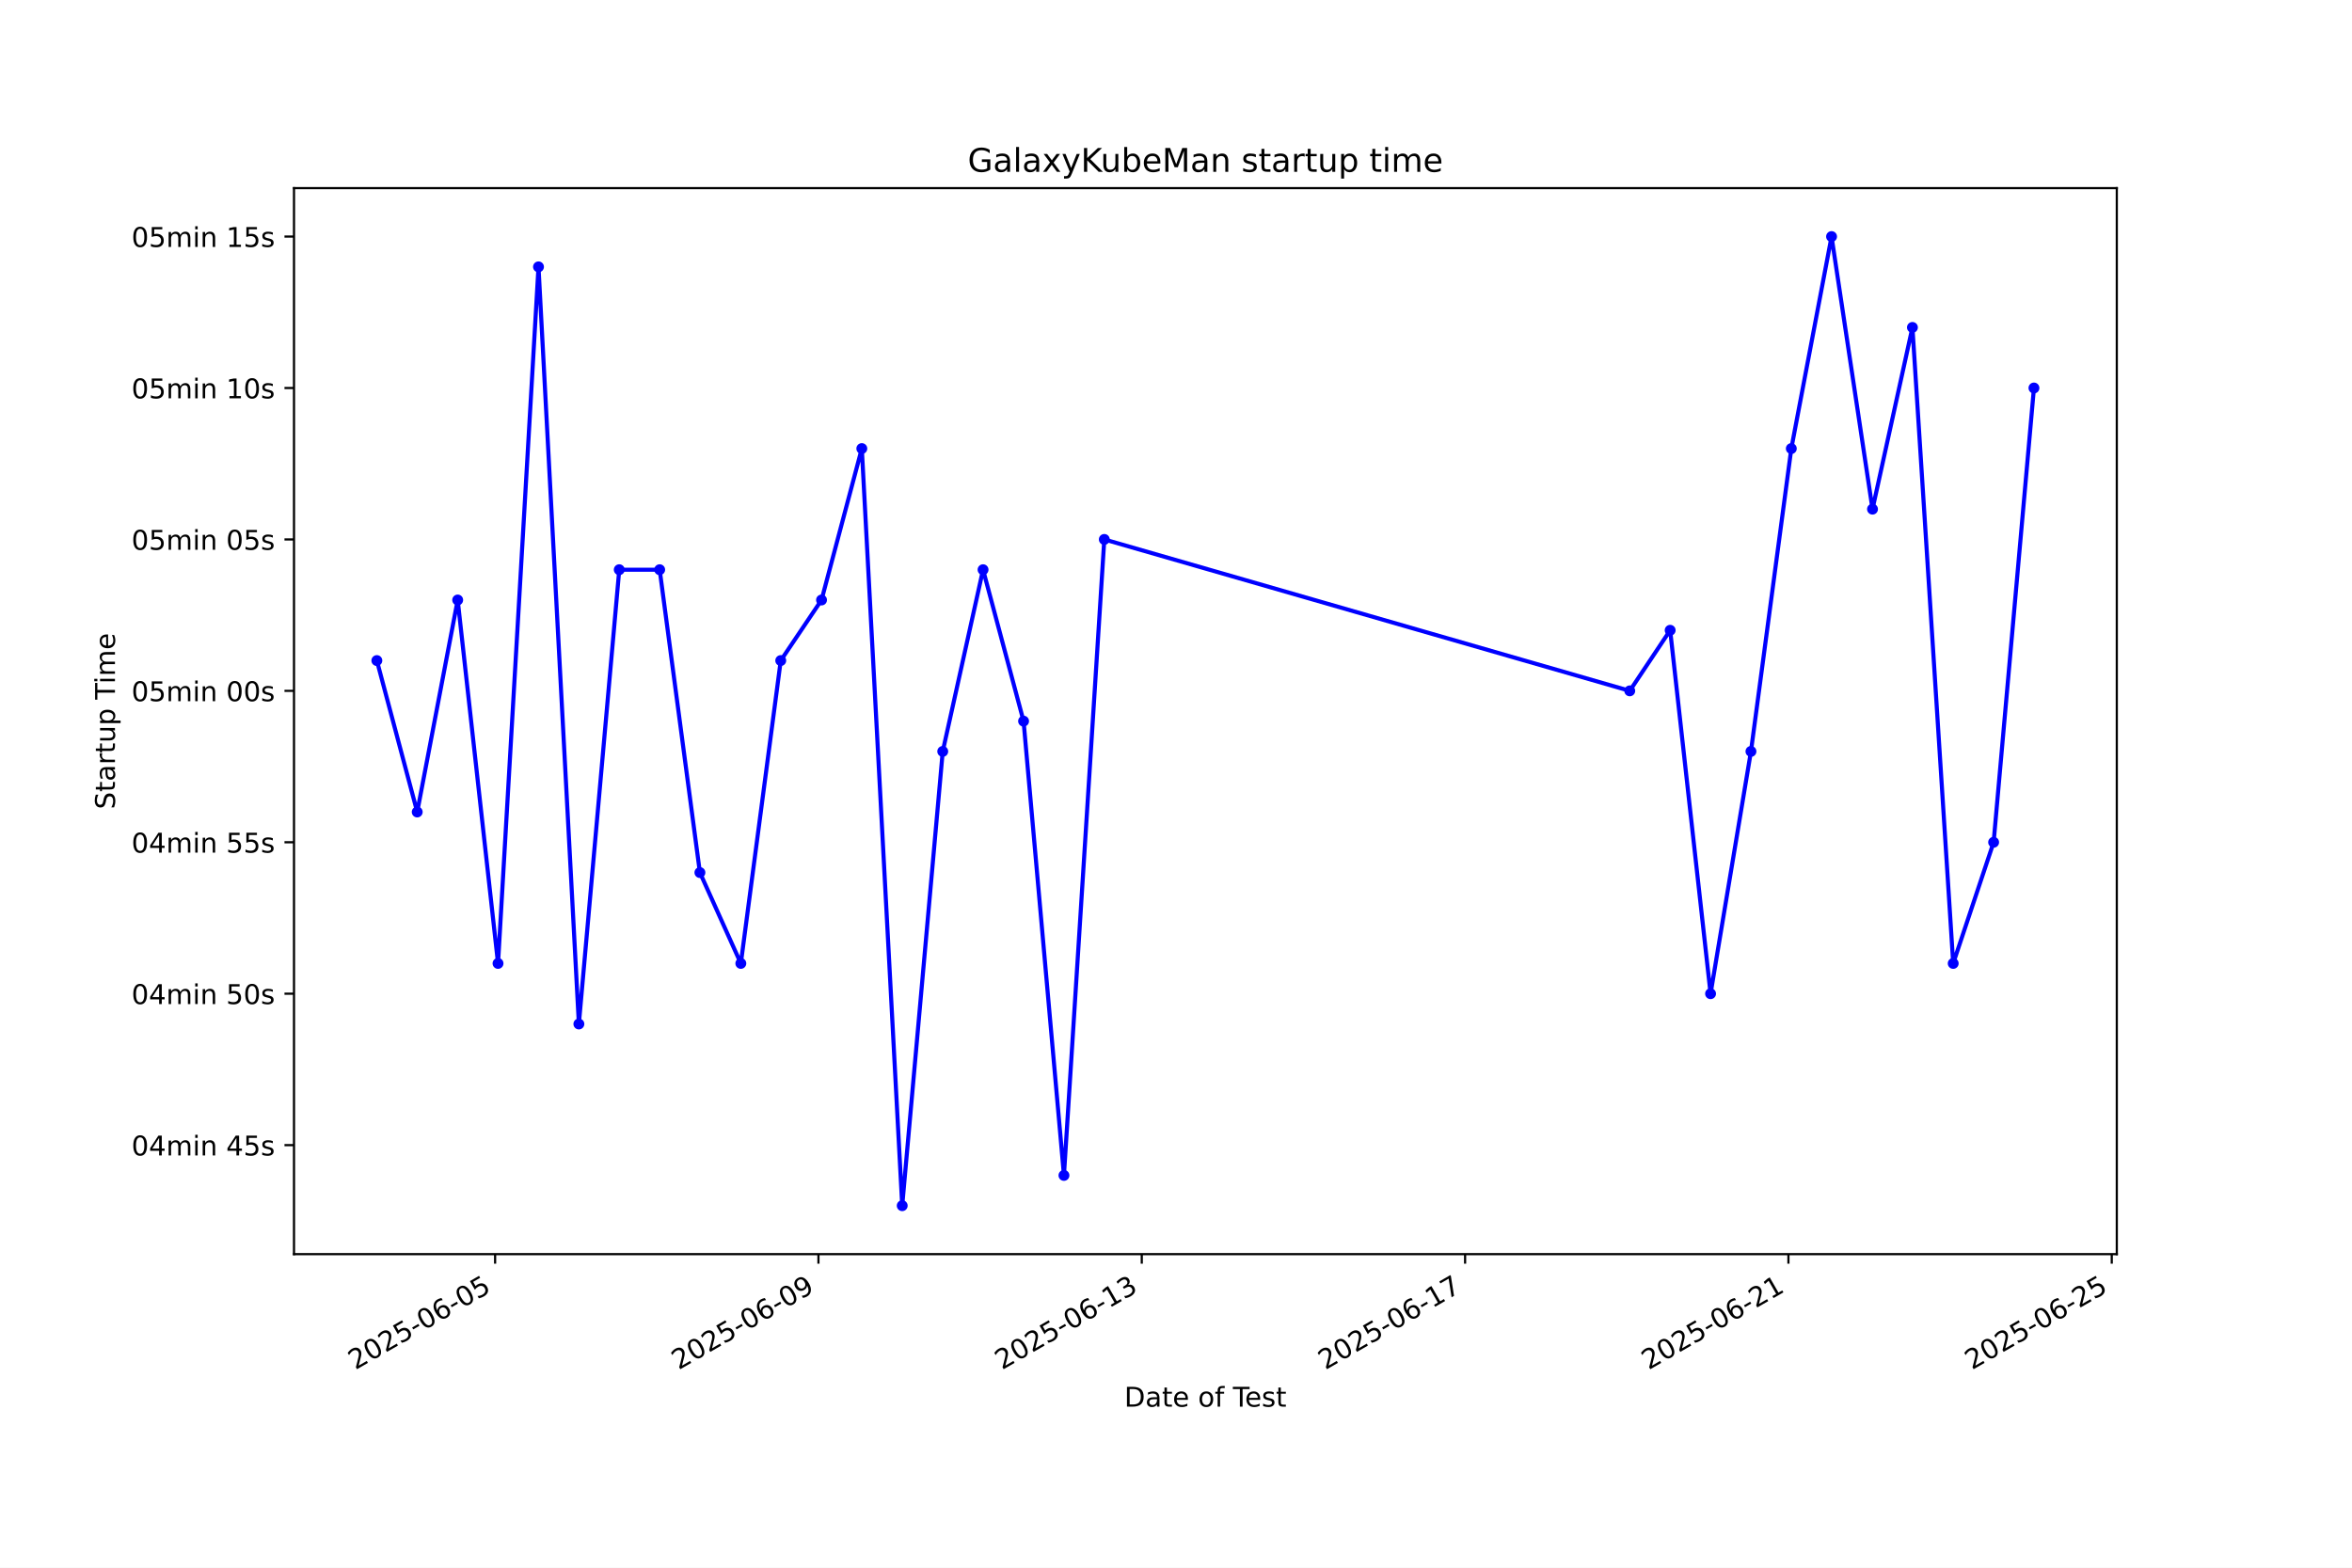
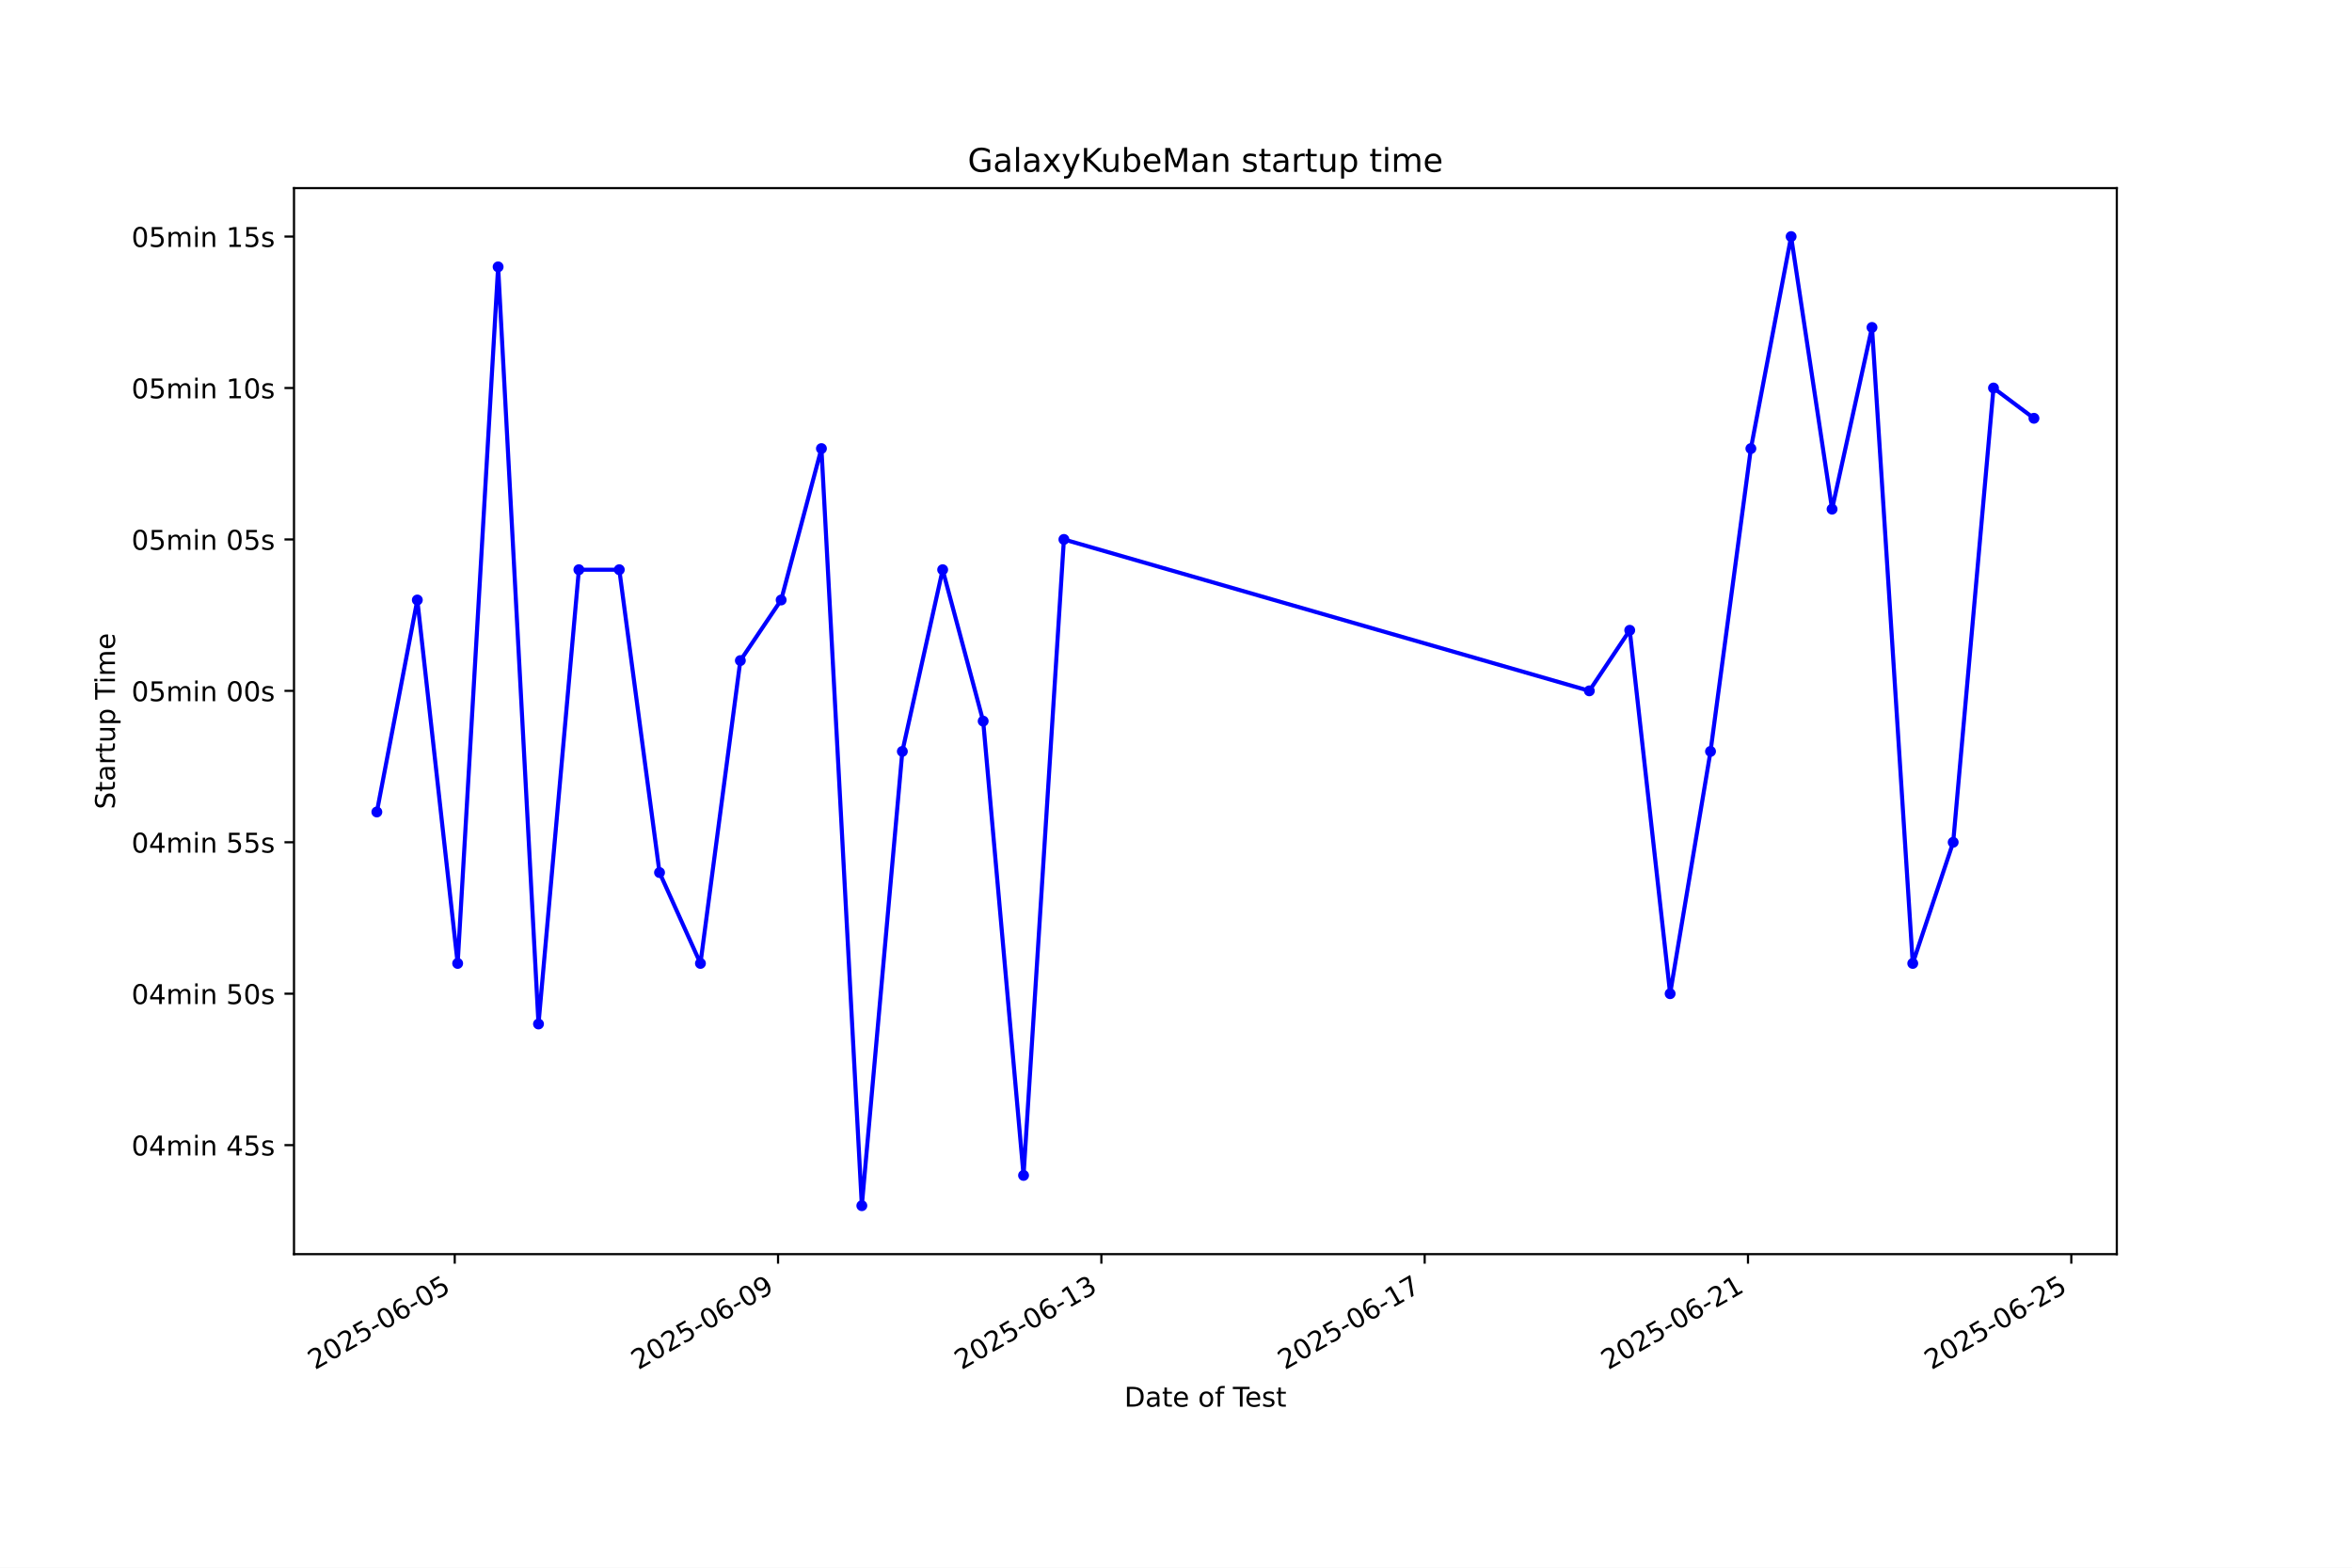
<svg xmlns="http://www.w3.org/2000/svg" xmlns:xlink="http://www.w3.org/1999/xlink" width="864pt" height="576pt" viewBox="0 0 864 576" version="1.1">
  <defs>
    <style type="text/css">*{stroke-linejoin: round; stroke-linecap: butt}</style>
  </defs>
  <g id="figure_1">
    <g id="patch_1">
      <path d="M 0 576  L 864 576  L 864 0  L 0 0  z " style="fill: #ffffff" />
    </g>
    <g id="axes_1">
      <g id="patch_2">
        <path d="M 108 460.8  L 777.6 460.8  L 777.6 69.12  L 108 69.12  z " style="fill: #ffffff" />
      </g>
      <g id="matplotlib.axis_1">
        <g id="xtick_1">
          <g id="line2d_1">
            <defs>
-               <path id="m6f10de9d35" d="M 0 0  L 0 3.5  " style="stroke: #000000; stroke-width: 0.8" />
+               <path id="meb792d9b27" d="M 0 0  L 0 3.5  " style="stroke: #000000; stroke-width: 0.8" />
            </defs>
            <g>
-               <use xlink:href="#m6f10de9d35" x="181.878" y="460.8" style="stroke: #000000; stroke-width: 0.8" />
+               <use xlink:href="#meb792d9b27" x="167.048" y="460.8" style="stroke: #000000; stroke-width: 0.8" />
            </g>
          </g>
          <g id="text_1">
-             <g transform="translate(130.5086 503.4383) rotate(-30) scale(0.1 -0.1)">
+             <g transform="translate(115.679 503.4383) rotate(-30) scale(0.1 -0.1)">
              <defs>
                <path id="DejaVuSans-32" d="M 1228 531  L 3431 531  L 3431 0  L 469 0  L 469 531  Q 828 903 1448 1529  Q 2069 2156 2228 2338  Q 2531 2678 2651 2914  Q 2772 3150 2772 3378  Q 2772 3750 2511 3984  Q 2250 4219 1831 4219  Q 1534 4219 1204 4116  Q 875 4013 500 3803  L 500 4441  Q 881 4594 1212 4672  Q 1544 4750 1819 4750  Q 2544 4750 2975 4387  Q 3406 4025 3406 3419  Q 3406 3131 3298 2873  Q 3191 2616 2906 2266  Q 2828 2175 2409 1742  Q 1991 1309 1228 531  z " transform="scale(0.015625)" />
                <path id="DejaVuSans-30" d="M 2034 4250  Q 1547 4250 1301 3770  Q 1056 3291 1056 2328  Q 1056 1369 1301 889  Q 1547 409 2034 409  Q 2525 409 2770 889  Q 3016 1369 3016 2328  Q 3016 3291 2770 3770  Q 2525 4250 2034 4250  z M 2034 4750  Q 2819 4750 3233 4129  Q 3647 3509 3647 2328  Q 3647 1150 3233 529  Q 2819 -91 2034 -91  Q 1250 -91 836 529  Q 422 1150 422 2328  Q 422 3509 836 4129  Q 1250 4750 2034 4750  z " transform="scale(0.015625)" />
                <path id="DejaVuSans-35" d="M 691 4666  L 3169 4666  L 3169 4134  L 1269 4134  L 1269 2991  Q 1406 3038 1543 3061  Q 1681 3084 1819 3084  Q 2600 3084 3056 2656  Q 3513 2228 3513 1497  Q 3513 744 3044 326  Q 2575 -91 1722 -91  Q 1428 -91 1123 -41  Q 819 9 494 109  L 494 744  Q 775 591 1075 516  Q 1375 441 1709 441  Q 2250 441 2565 725  Q 2881 1009 2881 1497  Q 2881 1984 2565 2268  Q 2250 2553 1709 2553  Q 1456 2553 1204 2497  Q 953 2441 691 2322  L 691 4666  z " transform="scale(0.015625)" />
                <path id="DejaVuSans-2d" d="M 313 2009  L 1997 2009  L 1997 1497  L 313 1497  L 313 2009  z " transform="scale(0.015625)" />
                <path id="DejaVuSans-36" d="M 2113 2584  Q 1688 2584 1439 2293  Q 1191 2003 1191 1497  Q 1191 994 1439 701  Q 1688 409 2113 409  Q 2538 409 2786 701  Q 3034 994 3034 1497  Q 3034 2003 2786 2293  Q 2538 2584 2113 2584  z M 3366 4563  L 3366 3988  Q 3128 4100 2886 4159  Q 2644 4219 2406 4219  Q 1781 4219 1451 3797  Q 1122 3375 1075 2522  Q 1259 2794 1537 2939  Q 1816 3084 2150 3084  Q 2853 3084 3261 2657  Q 3669 2231 3669 1497  Q 3669 778 3244 343  Q 2819 -91 2113 -91  Q 1303 -91 875 529  Q 447 1150 447 2328  Q 447 3434 972 4092  Q 1497 4750 2381 4750  Q 2619 4750 2861 4703  Q 3103 4656 3366 4563  z " transform="scale(0.015625)" />
              </defs>
              <use xlink:href="#DejaVuSans-32" />
              <use xlink:href="#DejaVuSans-30" transform="translate(63.62305 0)" />
              <use xlink:href="#DejaVuSans-32" transform="translate(127.2461 0)" />
              <use xlink:href="#DejaVuSans-35" transform="translate(190.8691 0)" />
              <use xlink:href="#DejaVuSans-2d" transform="translate(254.4922 0)" />
              <use xlink:href="#DejaVuSans-30" transform="translate(290.5762 0)" />
              <use xlink:href="#DejaVuSans-36" transform="translate(354.1992 0)" />
              <use xlink:href="#DejaVuSans-2d" transform="translate(417.8223 0)" />
              <use xlink:href="#DejaVuSans-30" transform="translate(453.9062 0)" />
              <use xlink:href="#DejaVuSans-35" transform="translate(517.5293 0)" />
            </g>
          </g>
        </g>
        <g id="xtick_2">
          <g id="line2d_2">
            <g>
-               <use xlink:href="#m6f10de9d35" x="300.652" y="460.8" style="stroke: #000000; stroke-width: 0.8" />
+               <use xlink:href="#meb792d9b27" x="285.816" y="460.8" style="stroke: #000000; stroke-width: 0.8" />
            </g>
          </g>
          <g id="text_2">
-             <g transform="translate(249.2821 503.4383) rotate(-30) scale(0.1 -0.1)">
+             <g transform="translate(234.4466 503.4383) rotate(-30) scale(0.1 -0.1)">
              <defs>
                <path id="DejaVuSans-39" d="M 703 97  L 703 672  Q 941 559 1184 500  Q 1428 441 1663 441  Q 2288 441 2617 861  Q 2947 1281 2994 2138  Q 2813 1869 2534 1725  Q 2256 1581 1919 1581  Q 1219 1581 811 2004  Q 403 2428 403 3163  Q 403 3881 828 4315  Q 1253 4750 1959 4750  Q 2769 4750 3195 4129  Q 3622 3509 3622 2328  Q 3622 1225 3098 567  Q 2575 -91 1691 -91  Q 1453 -91 1209 -44  Q 966 3 703 97  z M 1959 2075  Q 2384 2075 2632 2365  Q 2881 2656 2881 3163  Q 2881 3666 2632 3958  Q 2384 4250 1959 4250  Q 1534 4250 1286 3958  Q 1038 3666 1038 3163  Q 1038 2656 1286 2365  Q 1534 2075 1959 2075  z " transform="scale(0.015625)" />
              </defs>
              <use xlink:href="#DejaVuSans-32" />
              <use xlink:href="#DejaVuSans-30" transform="translate(63.62305 0)" />
              <use xlink:href="#DejaVuSans-32" transform="translate(127.2461 0)" />
              <use xlink:href="#DejaVuSans-35" transform="translate(190.8691 0)" />
              <use xlink:href="#DejaVuSans-2d" transform="translate(254.4922 0)" />
              <use xlink:href="#DejaVuSans-30" transform="translate(290.5762 0)" />
              <use xlink:href="#DejaVuSans-36" transform="translate(354.1992 0)" />
              <use xlink:href="#DejaVuSans-2d" transform="translate(417.8223 0)" />
              <use xlink:href="#DejaVuSans-30" transform="translate(453.9062 0)" />
              <use xlink:href="#DejaVuSans-39" transform="translate(517.5293 0)" />
            </g>
          </g>
        </g>
        <g id="xtick_3">
          <g id="line2d_3">
            <g>
-               <use xlink:href="#m6f10de9d35" x="419.425" y="460.8" style="stroke: #000000; stroke-width: 0.8" />
+               <use xlink:href="#meb792d9b27" x="404.584" y="460.8" style="stroke: #000000; stroke-width: 0.8" />
            </g>
          </g>
          <g id="text_3">
-             <g transform="translate(368.0556 503.4383) rotate(-30) scale(0.1 -0.1)">
+             <g transform="translate(353.2141 503.4383) rotate(-30) scale(0.1 -0.1)">
              <defs>
                <path id="DejaVuSans-31" d="M 794 531  L 1825 531  L 1825 4091  L 703 3866  L 703 4441  L 1819 4666  L 2450 4666  L 2450 531  L 3481 531  L 3481 0  L 794 0  L 794 531  z " transform="scale(0.015625)" />
                <path id="DejaVuSans-33" d="M 2597 2516  Q 3050 2419 3304 2112  Q 3559 1806 3559 1356  Q 3559 666 3084 287  Q 2609 -91 1734 -91  Q 1441 -91 1130 -33  Q 819 25 488 141  L 488 750  Q 750 597 1062 519  Q 1375 441 1716 441  Q 2309 441 2620 675  Q 2931 909 2931 1356  Q 2931 1769 2642 2001  Q 2353 2234 1838 2234  L 1294 2234  L 1294 2753  L 1863 2753  Q 2328 2753 2575 2939  Q 2822 3125 2822 3475  Q 2822 3834 2567 4026  Q 2313 4219 1838 4219  Q 1578 4219 1281 4162  Q 984 4106 628 3988  L 628 4550  Q 988 4650 1302 4700  Q 1616 4750 1894 4750  Q 2613 4750 3031 4423  Q 3450 4097 3450 3541  Q 3450 3153 3228 2886  Q 3006 2619 2597 2516  z " transform="scale(0.015625)" />
              </defs>
              <use xlink:href="#DejaVuSans-32" />
              <use xlink:href="#DejaVuSans-30" transform="translate(63.62305 0)" />
              <use xlink:href="#DejaVuSans-32" transform="translate(127.2461 0)" />
              <use xlink:href="#DejaVuSans-35" transform="translate(190.8691 0)" />
              <use xlink:href="#DejaVuSans-2d" transform="translate(254.4922 0)" />
              <use xlink:href="#DejaVuSans-30" transform="translate(290.5762 0)" />
              <use xlink:href="#DejaVuSans-36" transform="translate(354.1992 0)" />
              <use xlink:href="#DejaVuSans-2d" transform="translate(417.8223 0)" />
              <use xlink:href="#DejaVuSans-31" transform="translate(453.9062 0)" />
              <use xlink:href="#DejaVuSans-33" transform="translate(517.5293 0)" />
            </g>
          </g>
        </g>
        <g id="xtick_4">
          <g id="line2d_4">
            <g>
-               <use xlink:href="#m6f10de9d35" x="538.199" y="460.8" style="stroke: #000000; stroke-width: 0.8" />
+               <use xlink:href="#meb792d9b27" x="523.351" y="460.8" style="stroke: #000000; stroke-width: 0.8" />
            </g>
          </g>
          <g id="text_4">
-             <g transform="translate(486.8291 503.4383) rotate(-30) scale(0.1 -0.1)">
+             <g transform="translate(471.9816 503.4383) rotate(-30) scale(0.1 -0.1)">
              <defs>
                <path id="DejaVuSans-37" d="M 525 4666  L 3525 4666  L 3525 4397  L 1831 0  L 1172 0  L 2766 4134  L 525 4134  L 525 4666  z " transform="scale(0.015625)" />
              </defs>
              <use xlink:href="#DejaVuSans-32" />
              <use xlink:href="#DejaVuSans-30" transform="translate(63.62305 0)" />
              <use xlink:href="#DejaVuSans-32" transform="translate(127.2461 0)" />
              <use xlink:href="#DejaVuSans-35" transform="translate(190.8691 0)" />
              <use xlink:href="#DejaVuSans-2d" transform="translate(254.4922 0)" />
              <use xlink:href="#DejaVuSans-30" transform="translate(290.5762 0)" />
              <use xlink:href="#DejaVuSans-36" transform="translate(354.1992 0)" />
              <use xlink:href="#DejaVuSans-2d" transform="translate(417.8223 0)" />
              <use xlink:href="#DejaVuSans-31" transform="translate(453.9062 0)" />
              <use xlink:href="#DejaVuSans-37" transform="translate(517.5293 0)" />
            </g>
          </g>
        </g>
        <g id="xtick_5">
          <g id="line2d_5">
            <g>
-               <use xlink:href="#m6f10de9d35" x="656.972" y="460.8" style="stroke: #000000; stroke-width: 0.8" />
+               <use xlink:href="#meb792d9b27" x="642.119" y="460.8" style="stroke: #000000; stroke-width: 0.8" />
            </g>
          </g>
          <g id="text_5">
-             <g transform="translate(605.6026 503.4383) rotate(-30) scale(0.1 -0.1)">
+             <g transform="translate(590.7492 503.4383) rotate(-30) scale(0.1 -0.1)">
              <use xlink:href="#DejaVuSans-32" />
              <use xlink:href="#DejaVuSans-30" transform="translate(63.62305 0)" />
              <use xlink:href="#DejaVuSans-32" transform="translate(127.2461 0)" />
              <use xlink:href="#DejaVuSans-35" transform="translate(190.8691 0)" />
              <use xlink:href="#DejaVuSans-2d" transform="translate(254.4922 0)" />
              <use xlink:href="#DejaVuSans-30" transform="translate(290.5762 0)" />
              <use xlink:href="#DejaVuSans-36" transform="translate(354.1992 0)" />
              <use xlink:href="#DejaVuSans-2d" transform="translate(417.8223 0)" />
              <use xlink:href="#DejaVuSans-32" transform="translate(453.9062 0)" />
              <use xlink:href="#DejaVuSans-31" transform="translate(517.5293 0)" />
            </g>
          </g>
        </g>
        <g id="xtick_6">
          <g id="line2d_6">
            <g>
-               <use xlink:href="#m6f10de9d35" x="775.746" y="460.8" style="stroke: #000000; stroke-width: 0.8" />
+               <use xlink:href="#meb792d9b27" x="760.886" y="460.8" style="stroke: #000000; stroke-width: 0.8" />
            </g>
          </g>
          <g id="text_6">
-             <g transform="translate(724.3761 503.4383) rotate(-30) scale(0.1 -0.1)">
+             <g transform="translate(709.5167 503.4383) rotate(-30) scale(0.1 -0.1)">
              <use xlink:href="#DejaVuSans-32" />
              <use xlink:href="#DejaVuSans-30" transform="translate(63.62305 0)" />
              <use xlink:href="#DejaVuSans-32" transform="translate(127.2461 0)" />
              <use xlink:href="#DejaVuSans-35" transform="translate(190.8691 0)" />
              <use xlink:href="#DejaVuSans-2d" transform="translate(254.4922 0)" />
              <use xlink:href="#DejaVuSans-30" transform="translate(290.5762 0)" />
              <use xlink:href="#DejaVuSans-36" transform="translate(354.1992 0)" />
              <use xlink:href="#DejaVuSans-2d" transform="translate(417.8223 0)" />
              <use xlink:href="#DejaVuSans-32" transform="translate(453.9062 0)" />
              <use xlink:href="#DejaVuSans-35" transform="translate(517.5293 0)" />
            </g>
          </g>
        </g>
        <g id="text_7">
          <g transform="translate(413.0063 516.8378) scale(0.1 -0.1)">
            <defs>
              <path id="DejaVuSans-44" d="M 1259 4147  L 1259 519  L 2022 519  Q 2988 519 3436 956  Q 3884 1394 3884 2338  Q 3884 3275 3436 3711  Q 2988 4147 2022 4147  L 1259 4147  z M 628 4666  L 1925 4666  Q 3281 4666 3915 4102  Q 4550 3538 4550 2338  Q 4550 1131 3912 565  Q 3275 0 1925 0  L 628 0  L 628 4666  z " transform="scale(0.015625)" />
              <path id="DejaVuSans-61" d="M 2194 1759  Q 1497 1759 1228 1600  Q 959 1441 959 1056  Q 959 750 1161 570  Q 1363 391 1709 391  Q 2188 391 2477 730  Q 2766 1069 2766 1631  L 2766 1759  L 2194 1759  z M 3341 1997  L 3341 0  L 2766 0  L 2766 531  Q 2569 213 2275 61  Q 1981 -91 1556 -91  Q 1019 -91 701 211  Q 384 513 384 1019  Q 384 1609 779 1909  Q 1175 2209 1959 2209  L 2766 2209  L 2766 2266  Q 2766 2663 2505 2880  Q 2244 3097 1772 3097  Q 1472 3097 1187 3025  Q 903 2953 641 2809  L 641 3341  Q 956 3463 1253 3523  Q 1550 3584 1831 3584  Q 2591 3584 2966 3190  Q 3341 2797 3341 1997  z " transform="scale(0.015625)" />
              <path id="DejaVuSans-74" d="M 1172 4494  L 1172 3500  L 2356 3500  L 2356 3053  L 1172 3053  L 1172 1153  Q 1172 725 1289 603  Q 1406 481 1766 481  L 2356 481  L 2356 0  L 1766 0  Q 1100 0 847 248  Q 594 497 594 1153  L 594 3053  L 172 3053  L 172 3500  L 594 3500  L 594 4494  L 1172 4494  z " transform="scale(0.015625)" />
              <path id="DejaVuSans-65" d="M 3597 1894  L 3597 1613  L 953 1613  Q 991 1019 1311 708  Q 1631 397 2203 397  Q 2534 397 2845 478  Q 3156 559 3463 722  L 3463 178  Q 3153 47 2828 -22  Q 2503 -91 2169 -91  Q 1331 -91 842 396  Q 353 884 353 1716  Q 353 2575 817 3079  Q 1281 3584 2069 3584  Q 2775 3584 3186 3129  Q 3597 2675 3597 1894  z M 3022 2063  Q 3016 2534 2758 2815  Q 2500 3097 2075 3097  Q 1594 3097 1305 2825  Q 1016 2553 972 2059  L 3022 2063  z " transform="scale(0.015625)" />
              <path id="DejaVuSans-20" transform="scale(0.015625)" />
              <path id="DejaVuSans-6f" d="M 1959 3097  Q 1497 3097 1228 2736  Q 959 2375 959 1747  Q 959 1119 1226 758  Q 1494 397 1959 397  Q 2419 397 2687 759  Q 2956 1122 2956 1747  Q 2956 2369 2687 2733  Q 2419 3097 1959 3097  z M 1959 3584  Q 2709 3584 3137 3096  Q 3566 2609 3566 1747  Q 3566 888 3137 398  Q 2709 -91 1959 -91  Q 1206 -91 779 398  Q 353 888 353 1747  Q 353 2609 779 3096  Q 1206 3584 1959 3584  z " transform="scale(0.015625)" />
              <path id="DejaVuSans-66" d="M 2375 4863  L 2375 4384  L 1825 4384  Q 1516 4384 1395 4259  Q 1275 4134 1275 3809  L 1275 3500  L 2222 3500  L 2222 3053  L 1275 3053  L 1275 0  L 697 0  L 697 3053  L 147 3053  L 147 3500  L 697 3500  L 697 3744  Q 697 4328 969 4595  Q 1241 4863 1831 4863  L 2375 4863  z " transform="scale(0.015625)" />
              <path id="DejaVuSans-54" d="M -19 4666  L 3928 4666  L 3928 4134  L 2272 4134  L 2272 0  L 1638 0  L 1638 4134  L -19 4134  L -19 4666  z " transform="scale(0.015625)" />
              <path id="DejaVuSans-73" d="M 2834 3397  L 2834 2853  Q 2591 2978 2328 3040  Q 2066 3103 1784 3103  Q 1356 3103 1142 2972  Q 928 2841 928 2578  Q 928 2378 1081 2264  Q 1234 2150 1697 2047  L 1894 2003  Q 2506 1872 2764 1633  Q 3022 1394 3022 966  Q 3022 478 2636 193  Q 2250 -91 1575 -91  Q 1294 -91 989 -36  Q 684 19 347 128  L 347 722  Q 666 556 975 473  Q 1284 391 1588 391  Q 1994 391 2212 530  Q 2431 669 2431 922  Q 2431 1156 2273 1281  Q 2116 1406 1581 1522  L 1381 1569  Q 847 1681 609 1914  Q 372 2147 372 2553  Q 372 3047 722 3315  Q 1072 3584 1716 3584  Q 2034 3584 2315 3537  Q 2597 3491 2834 3397  z " transform="scale(0.015625)" />
            </defs>
            <use xlink:href="#DejaVuSans-44" />
            <use xlink:href="#DejaVuSans-61" transform="translate(77.00195 0)" />
            <use xlink:href="#DejaVuSans-74" transform="translate(138.2812 0)" />
            <use xlink:href="#DejaVuSans-65" transform="translate(177.4902 0)" />
            <use xlink:href="#DejaVuSans-20" transform="translate(239.0137 0)" />
            <use xlink:href="#DejaVuSans-6f" transform="translate(270.8008 0)" />
            <use xlink:href="#DejaVuSans-66" transform="translate(331.9824 0)" />
            <use xlink:href="#DejaVuSans-20" transform="translate(367.1875 0)" />
            <use xlink:href="#DejaVuSans-54" transform="translate(398.9746 0)" />
            <use xlink:href="#DejaVuSans-65" transform="translate(443.0586 0)" />
            <use xlink:href="#DejaVuSans-73" transform="translate(504.582 0)" />
            <use xlink:href="#DejaVuSans-74" transform="translate(556.6816 0)" />
          </g>
        </g>
      </g>
      <g id="matplotlib.axis_2">
        <g id="ytick_1">
          <g id="line2d_7">
            <defs>
-               <path id="m862086ca79" d="M 0 0  L -3.5 0  " style="stroke: #000000; stroke-width: 0.8" />
+               <path id="mefa4096441" d="M 0 0  L -3.5 0  " style="stroke: #000000; stroke-width: 0.8" />
            </defs>
            <g>
-               <use xlink:href="#m862086ca79" x="108" y="420.742" style="stroke: #000000; stroke-width: 0.8" />
+               <use xlink:href="#mefa4096441" x="108" y="420.742" style="stroke: #000000; stroke-width: 0.8" />
            </g>
          </g>
          <g id="text_8">
            <g transform="translate(48.30625 424.541) scale(0.1 -0.1)">
              <defs>
                <path id="DejaVuSans-34" d="M 2419 4116  L 825 1625  L 2419 1625  L 2419 4116  z M 2253 4666  L 3047 4666  L 3047 1625  L 3713 1625  L 3713 1100  L 3047 1100  L 3047 0  L 2419 0  L 2419 1100  L 313 1100  L 313 1709  L 2253 4666  z " transform="scale(0.015625)" />
                <path id="DejaVuSans-6d" d="M 3328 2828  Q 3544 3216 3844 3400  Q 4144 3584 4550 3584  Q 5097 3584 5394 3201  Q 5691 2819 5691 2113  L 5691 0  L 5113 0  L 5113 2094  Q 5113 2597 4934 2840  Q 4756 3084 4391 3084  Q 3944 3084 3684 2787  Q 3425 2491 3425 1978  L 3425 0  L 2847 0  L 2847 2094  Q 2847 2600 2669 2842  Q 2491 3084 2119 3084  Q 1678 3084 1418 2786  Q 1159 2488 1159 1978  L 1159 0  L 581 0  L 581 3500  L 1159 3500  L 1159 2956  Q 1356 3278 1631 3431  Q 1906 3584 2284 3584  Q 2666 3584 2933 3390  Q 3200 3197 3328 2828  z " transform="scale(0.015625)" />
                <path id="DejaVuSans-69" d="M 603 3500  L 1178 3500  L 1178 0  L 603 0  L 603 3500  z M 603 4863  L 1178 4863  L 1178 4134  L 603 4134  L 603 4863  z " transform="scale(0.015625)" />
                <path id="DejaVuSans-6e" d="M 3513 2113  L 3513 0  L 2938 0  L 2938 2094  Q 2938 2591 2744 2837  Q 2550 3084 2163 3084  Q 1697 3084 1428 2787  Q 1159 2491 1159 1978  L 1159 0  L 581 0  L 581 3500  L 1159 3500  L 1159 2956  Q 1366 3272 1645 3428  Q 1925 3584 2291 3584  Q 2894 3584 3203 3211  Q 3513 2838 3513 2113  z " transform="scale(0.015625)" />
              </defs>
              <use xlink:href="#DejaVuSans-30" />
              <use xlink:href="#DejaVuSans-34" transform="translate(63.62305 0)" />
              <use xlink:href="#DejaVuSans-6d" transform="translate(127.2461 0)" />
              <use xlink:href="#DejaVuSans-69" transform="translate(224.6582 0)" />
              <use xlink:href="#DejaVuSans-6e" transform="translate(252.4414 0)" />
              <use xlink:href="#DejaVuSans-20" transform="translate(315.8203 0)" />
              <use xlink:href="#DejaVuSans-34" transform="translate(347.6074 0)" />
              <use xlink:href="#DejaVuSans-35" transform="translate(411.2305 0)" />
              <use xlink:href="#DejaVuSans-73" transform="translate(474.8535 0)" />
            </g>
          </g>
        </g>
        <g id="ytick_2">
          <g id="line2d_8">
            <g>
-               <use xlink:href="#m862086ca79" x="108" y="365.105" style="stroke: #000000; stroke-width: 0.8" />
+               <use xlink:href="#mefa4096441" x="108" y="365.105" style="stroke: #000000; stroke-width: 0.8" />
            </g>
          </g>
          <g id="text_9">
            <g transform="translate(48.30625 368.9047) scale(0.1 -0.1)">
              <use xlink:href="#DejaVuSans-30" />
              <use xlink:href="#DejaVuSans-34" transform="translate(63.62305 0)" />
              <use xlink:href="#DejaVuSans-6d" transform="translate(127.2461 0)" />
              <use xlink:href="#DejaVuSans-69" transform="translate(224.6582 0)" />
              <use xlink:href="#DejaVuSans-6e" transform="translate(252.4414 0)" />
              <use xlink:href="#DejaVuSans-20" transform="translate(315.8203 0)" />
              <use xlink:href="#DejaVuSans-35" transform="translate(347.6074 0)" />
              <use xlink:href="#DejaVuSans-30" transform="translate(411.2305 0)" />
              <use xlink:href="#DejaVuSans-73" transform="translate(474.8535 0)" />
            </g>
          </g>
        </g>
        <g id="ytick_3">
          <g id="line2d_9">
            <g>
-               <use xlink:href="#m862086ca79" x="108" y="309.469" style="stroke: #000000; stroke-width: 0.8" />
+               <use xlink:href="#mefa4096441" x="108" y="309.469" style="stroke: #000000; stroke-width: 0.8" />
            </g>
          </g>
          <g id="text_10">
            <g transform="translate(48.30625 313.2683) scale(0.1 -0.1)">
              <use xlink:href="#DejaVuSans-30" />
              <use xlink:href="#DejaVuSans-34" transform="translate(63.62305 0)" />
              <use xlink:href="#DejaVuSans-6d" transform="translate(127.2461 0)" />
              <use xlink:href="#DejaVuSans-69" transform="translate(224.6582 0)" />
              <use xlink:href="#DejaVuSans-6e" transform="translate(252.4414 0)" />
              <use xlink:href="#DejaVuSans-20" transform="translate(315.8203 0)" />
              <use xlink:href="#DejaVuSans-35" transform="translate(347.6074 0)" />
              <use xlink:href="#DejaVuSans-35" transform="translate(411.2305 0)" />
              <use xlink:href="#DejaVuSans-73" transform="translate(474.8535 0)" />
            </g>
          </g>
        </g>
        <g id="ytick_4">
          <g id="line2d_10">
            <g>
-               <use xlink:href="#m862086ca79" x="108" y="253.833" style="stroke: #000000; stroke-width: 0.8" />
+               <use xlink:href="#mefa4096441" x="108" y="253.833" style="stroke: #000000; stroke-width: 0.8" />
            </g>
          </g>
          <g id="text_11">
            <g transform="translate(48.30625 257.6319) scale(0.1 -0.1)">
              <use xlink:href="#DejaVuSans-30" />
              <use xlink:href="#DejaVuSans-35" transform="translate(63.62305 0)" />
              <use xlink:href="#DejaVuSans-6d" transform="translate(127.2461 0)" />
              <use xlink:href="#DejaVuSans-69" transform="translate(224.6582 0)" />
              <use xlink:href="#DejaVuSans-6e" transform="translate(252.4414 0)" />
              <use xlink:href="#DejaVuSans-20" transform="translate(315.8203 0)" />
              <use xlink:href="#DejaVuSans-30" transform="translate(347.6074 0)" />
              <use xlink:href="#DejaVuSans-30" transform="translate(411.2305 0)" />
              <use xlink:href="#DejaVuSans-73" transform="translate(474.8535 0)" />
            </g>
          </g>
        </g>
        <g id="ytick_5">
          <g id="line2d_11">
            <g>
-               <use xlink:href="#m862086ca79" x="108" y="198.196" style="stroke: #000000; stroke-width: 0.8" />
+               <use xlink:href="#mefa4096441" x="108" y="198.196" style="stroke: #000000; stroke-width: 0.8" />
            </g>
          </g>
          <g id="text_12">
            <g transform="translate(48.30625 201.9956) scale(0.1 -0.1)">
              <use xlink:href="#DejaVuSans-30" />
              <use xlink:href="#DejaVuSans-35" transform="translate(63.62305 0)" />
              <use xlink:href="#DejaVuSans-6d" transform="translate(127.2461 0)" />
              <use xlink:href="#DejaVuSans-69" transform="translate(224.6582 0)" />
              <use xlink:href="#DejaVuSans-6e" transform="translate(252.4414 0)" />
              <use xlink:href="#DejaVuSans-20" transform="translate(315.8203 0)" />
              <use xlink:href="#DejaVuSans-30" transform="translate(347.6074 0)" />
              <use xlink:href="#DejaVuSans-35" transform="translate(411.2305 0)" />
              <use xlink:href="#DejaVuSans-73" transform="translate(474.8535 0)" />
            </g>
          </g>
        </g>
        <g id="ytick_6">
          <g id="line2d_12">
            <g>
-               <use xlink:href="#m862086ca79" x="108" y="142.56" style="stroke: #000000; stroke-width: 0.8" />
+               <use xlink:href="#mefa4096441" x="108" y="142.56" style="stroke: #000000; stroke-width: 0.8" />
            </g>
          </g>
          <g id="text_13">
            <g transform="translate(48.30625 146.3592) scale(0.1 -0.1)">
              <use xlink:href="#DejaVuSans-30" />
              <use xlink:href="#DejaVuSans-35" transform="translate(63.62305 0)" />
              <use xlink:href="#DejaVuSans-6d" transform="translate(127.2461 0)" />
              <use xlink:href="#DejaVuSans-69" transform="translate(224.6582 0)" />
              <use xlink:href="#DejaVuSans-6e" transform="translate(252.4414 0)" />
              <use xlink:href="#DejaVuSans-20" transform="translate(315.8203 0)" />
              <use xlink:href="#DejaVuSans-31" transform="translate(347.6074 0)" />
              <use xlink:href="#DejaVuSans-30" transform="translate(411.2305 0)" />
              <use xlink:href="#DejaVuSans-73" transform="translate(474.8535 0)" />
            </g>
          </g>
        </g>
        <g id="ytick_7">
          <g id="line2d_13">
            <g>
-               <use xlink:href="#m862086ca79" x="108" y="86.924" style="stroke: #000000; stroke-width: 0.8" />
+               <use xlink:href="#mefa4096441" x="108" y="86.924" style="stroke: #000000; stroke-width: 0.8" />
            </g>
          </g>
          <g id="text_14">
            <g transform="translate(48.30625 90.72286) scale(0.1 -0.1)">
              <use xlink:href="#DejaVuSans-30" />
              <use xlink:href="#DejaVuSans-35" transform="translate(63.62305 0)" />
              <use xlink:href="#DejaVuSans-6d" transform="translate(127.2461 0)" />
              <use xlink:href="#DejaVuSans-69" transform="translate(224.6582 0)" />
              <use xlink:href="#DejaVuSans-6e" transform="translate(252.4414 0)" />
              <use xlink:href="#DejaVuSans-20" transform="translate(315.8203 0)" />
              <use xlink:href="#DejaVuSans-31" transform="translate(347.6074 0)" />
              <use xlink:href="#DejaVuSans-35" transform="translate(411.2305 0)" />
              <use xlink:href="#DejaVuSans-73" transform="translate(474.8535 0)" />
            </g>
          </g>
        </g>
        <g id="text_15">
          <g transform="translate(42.22656 297.3397) rotate(-90) scale(0.1 -0.1)">
            <defs>
              <path id="DejaVuSans-53" d="M 3425 4513  L 3425 3897  Q 3066 4069 2747 4153  Q 2428 4238 2131 4238  Q 1616 4238 1336 4038  Q 1056 3838 1056 3469  Q 1056 3159 1242 3001  Q 1428 2844 1947 2747  L 2328 2669  Q 3034 2534 3370 2195  Q 3706 1856 3706 1288  Q 3706 609 3251 259  Q 2797 -91 1919 -91  Q 1588 -91 1214 -16  Q 841 59 441 206  L 441 856  Q 825 641 1194 531  Q 1563 422 1919 422  Q 2459 422 2753 634  Q 3047 847 3047 1241  Q 3047 1584 2836 1778  Q 2625 1972 2144 2069  L 1759 2144  Q 1053 2284 737 2584  Q 422 2884 422 3419  Q 422 4038 858 4394  Q 1294 4750 2059 4750  Q 2388 4750 2728 4690  Q 3069 4631 3425 4513  z " transform="scale(0.015625)" />
              <path id="DejaVuSans-72" d="M 2631 2963  Q 2534 3019 2420 3045  Q 2306 3072 2169 3072  Q 1681 3072 1420 2755  Q 1159 2438 1159 1844  L 1159 0  L 581 0  L 581 3500  L 1159 3500  L 1159 2956  Q 1341 3275 1631 3429  Q 1922 3584 2338 3584  Q 2397 3584 2469 3576  Q 2541 3569 2628 3553  L 2631 2963  z " transform="scale(0.015625)" />
              <path id="DejaVuSans-75" d="M 544 1381  L 544 3500  L 1119 3500  L 1119 1403  Q 1119 906 1312 657  Q 1506 409 1894 409  Q 2359 409 2629 706  Q 2900 1003 2900 1516  L 2900 3500  L 3475 3500  L 3475 0  L 2900 0  L 2900 538  Q 2691 219 2414 64  Q 2138 -91 1772 -91  Q 1169 -91 856 284  Q 544 659 544 1381  z M 1991 3584  L 1991 3584  z " transform="scale(0.015625)" />
              <path id="DejaVuSans-70" d="M 1159 525  L 1159 -1331  L 581 -1331  L 581 3500  L 1159 3500  L 1159 2969  Q 1341 3281 1617 3432  Q 1894 3584 2278 3584  Q 2916 3584 3314 3078  Q 3713 2572 3713 1747  Q 3713 922 3314 415  Q 2916 -91 2278 -91  Q 1894 -91 1617 61  Q 1341 213 1159 525  z M 3116 1747  Q 3116 2381 2855 2742  Q 2594 3103 2138 3103  Q 1681 3103 1420 2742  Q 1159 2381 1159 1747  Q 1159 1113 1420 752  Q 1681 391 2138 391  Q 2594 391 2855 752  Q 3116 1113 3116 1747  z " transform="scale(0.015625)" />
            </defs>
            <use xlink:href="#DejaVuSans-53" />
            <use xlink:href="#DejaVuSans-74" transform="translate(63.47656 0)" />
            <use xlink:href="#DejaVuSans-61" transform="translate(102.6855 0)" />
            <use xlink:href="#DejaVuSans-72" transform="translate(163.9648 0)" />
            <use xlink:href="#DejaVuSans-74" transform="translate(205.0781 0)" />
            <use xlink:href="#DejaVuSans-75" transform="translate(244.2871 0)" />
            <use xlink:href="#DejaVuSans-70" transform="translate(307.666 0)" />
            <use xlink:href="#DejaVuSans-20" transform="translate(371.1426 0)" />
            <use xlink:href="#DejaVuSans-54" transform="translate(402.9297 0)" />
            <use xlink:href="#DejaVuSans-69" transform="translate(460.8887 0)" />
            <use xlink:href="#DejaVuSans-6d" transform="translate(488.6719 0)" />
            <use xlink:href="#DejaVuSans-65" transform="translate(586.084 0)" />
          </g>
        </g>
      </g>
      <g id="line2d_14">
-         <path d="M 747.164 142.56  L 732.354 309.469  L 717.503 353.978  L 702.526 120.305  L 687.861 187.069  L 672.817 86.924  L 658.033 164.815  L 643.206 276.087  L 628.372 365.105  L 613.531 231.578  L 598.684 253.833  L 405.662 198.196  L 390.839 431.869  L 376.007 264.96  L 361.122 209.324  L 346.311 276.087  L 331.428 442.996  L 316.584 164.815  L 301.787 220.451  L 286.803 242.705  L 272.142 353.978  L 257.109 320.596  L 242.328 209.324  L 227.483 209.324  L 212.648 376.233  L 197.815 98.051  L 182.95 353.978  L 168.132 220.451  L 153.264 298.342  L 138.436 242.705  " clip-path="url(#pcc285cd981)" style="fill: none; stroke: #0000ff; stroke-width: 1.5; stroke-linecap: square" />
+         <path d="M 747.164 153.687  L 732.306 142.56  L 717.497 309.469  L 702.646 353.978  L 687.67 120.305  L 673.006 187.069  L 657.963 86.924  L 643.18 164.815  L 628.353 276.087  L 613.52 365.105  L 598.679 231.578  L 583.834 253.833  L 390.822 198.196  L 375.999 431.869  L 361.168 264.96  L 346.283 209.324  L 331.473 276.087  L 316.591 442.996  L 301.748 164.815  L 286.951 220.451  L 271.968 242.705  L 257.308 353.978  L 242.275 320.596  L 227.496 209.324  L 212.651 209.324  L 197.817 376.233  L 182.984 98.051  L 168.12 353.978  L 153.303 220.451  L 138.436 298.342  " clip-path="url(#p5825e33990)" style="fill: none; stroke: #0000ff; stroke-width: 1.5; stroke-linecap: square" />
        <defs>
-           <path id="m1c47261df8" d="M 0 1.5  C 0.398 1.5 0.779 1.342 1.061 1.061  C 1.342 0.779 1.5 0.398 1.5 0  C 1.5 -0.398 1.342 -0.779 1.061 -1.061  C 0.779 -1.342 0.398 -1.5 0 -1.5  C -0.398 -1.5 -0.779 -1.342 -1.061 -1.061  C -1.342 -0.779 -1.5 -0.398 -1.5 0  C -1.5 0.398 -1.342 0.779 -1.061 1.061  C -0.779 1.342 -0.398 1.5 0 1.5  z " style="stroke: #0000ff" />
+           <path id="m7d53431a39" d="M 0 1.5  C 0.398 1.5 0.779 1.342 1.061 1.061  C 1.342 0.779 1.5 0.398 1.5 0  C 1.5 -0.398 1.342 -0.779 1.061 -1.061  C 0.779 -1.342 0.398 -1.5 0 -1.5  C -0.398 -1.5 -0.779 -1.342 -1.061 -1.061  C -1.342 -0.779 -1.5 -0.398 -1.5 0  C -1.5 0.398 -1.342 0.779 -1.061 1.061  C -0.779 1.342 -0.398 1.5 0 1.5  z " style="stroke: #0000ff" />
        </defs>
-         <g clip-path="url(#pcc285cd981)">
-           <use xlink:href="#m1c47261df8" x="747.164" y="142.56" style="fill: #0000ff; stroke: #0000ff" />
-           <use xlink:href="#m1c47261df8" x="732.354" y="309.469" style="fill: #0000ff; stroke: #0000ff" />
-           <use xlink:href="#m1c47261df8" x="717.503" y="353.978" style="fill: #0000ff; stroke: #0000ff" />
-           <use xlink:href="#m1c47261df8" x="702.526" y="120.305" style="fill: #0000ff; stroke: #0000ff" />
-           <use xlink:href="#m1c47261df8" x="687.861" y="187.069" style="fill: #0000ff; stroke: #0000ff" />
-           <use xlink:href="#m1c47261df8" x="672.817" y="86.924" style="fill: #0000ff; stroke: #0000ff" />
-           <use xlink:href="#m1c47261df8" x="658.033" y="164.815" style="fill: #0000ff; stroke: #0000ff" />
-           <use xlink:href="#m1c47261df8" x="643.206" y="276.087" style="fill: #0000ff; stroke: #0000ff" />
-           <use xlink:href="#m1c47261df8" x="628.372" y="365.105" style="fill: #0000ff; stroke: #0000ff" />
-           <use xlink:href="#m1c47261df8" x="613.531" y="231.578" style="fill: #0000ff; stroke: #0000ff" />
-           <use xlink:href="#m1c47261df8" x="598.684" y="253.833" style="fill: #0000ff; stroke: #0000ff" />
-           <use xlink:href="#m1c47261df8" x="405.662" y="198.196" style="fill: #0000ff; stroke: #0000ff" />
-           <use xlink:href="#m1c47261df8" x="390.839" y="431.869" style="fill: #0000ff; stroke: #0000ff" />
-           <use xlink:href="#m1c47261df8" x="376.007" y="264.96" style="fill: #0000ff; stroke: #0000ff" />
-           <use xlink:href="#m1c47261df8" x="361.122" y="209.324" style="fill: #0000ff; stroke: #0000ff" />
-           <use xlink:href="#m1c47261df8" x="346.311" y="276.087" style="fill: #0000ff; stroke: #0000ff" />
-           <use xlink:href="#m1c47261df8" x="331.428" y="442.996" style="fill: #0000ff; stroke: #0000ff" />
-           <use xlink:href="#m1c47261df8" x="316.584" y="164.815" style="fill: #0000ff; stroke: #0000ff" />
-           <use xlink:href="#m1c47261df8" x="301.787" y="220.451" style="fill: #0000ff; stroke: #0000ff" />
-           <use xlink:href="#m1c47261df8" x="286.803" y="242.705" style="fill: #0000ff; stroke: #0000ff" />
-           <use xlink:href="#m1c47261df8" x="272.142" y="353.978" style="fill: #0000ff; stroke: #0000ff" />
-           <use xlink:href="#m1c47261df8" x="257.109" y="320.596" style="fill: #0000ff; stroke: #0000ff" />
-           <use xlink:href="#m1c47261df8" x="242.328" y="209.324" style="fill: #0000ff; stroke: #0000ff" />
-           <use xlink:href="#m1c47261df8" x="227.483" y="209.324" style="fill: #0000ff; stroke: #0000ff" />
-           <use xlink:href="#m1c47261df8" x="212.648" y="376.233" style="fill: #0000ff; stroke: #0000ff" />
-           <use xlink:href="#m1c47261df8" x="197.815" y="98.051" style="fill: #0000ff; stroke: #0000ff" />
-           <use xlink:href="#m1c47261df8" x="182.95" y="353.978" style="fill: #0000ff; stroke: #0000ff" />
-           <use xlink:href="#m1c47261df8" x="168.132" y="220.451" style="fill: #0000ff; stroke: #0000ff" />
-           <use xlink:href="#m1c47261df8" x="153.264" y="298.342" style="fill: #0000ff; stroke: #0000ff" />
-           <use xlink:href="#m1c47261df8" x="138.436" y="242.705" style="fill: #0000ff; stroke: #0000ff" />
+         <g clip-path="url(#p5825e33990)">
+           <use xlink:href="#m7d53431a39" x="747.164" y="153.687" style="fill: #0000ff; stroke: #0000ff" />
+           <use xlink:href="#m7d53431a39" x="732.306" y="142.56" style="fill: #0000ff; stroke: #0000ff" />
+           <use xlink:href="#m7d53431a39" x="717.497" y="309.469" style="fill: #0000ff; stroke: #0000ff" />
+           <use xlink:href="#m7d53431a39" x="702.646" y="353.978" style="fill: #0000ff; stroke: #0000ff" />
+           <use xlink:href="#m7d53431a39" x="687.67" y="120.305" style="fill: #0000ff; stroke: #0000ff" />
+           <use xlink:href="#m7d53431a39" x="673.006" y="187.069" style="fill: #0000ff; stroke: #0000ff" />
+           <use xlink:href="#m7d53431a39" x="657.963" y="86.924" style="fill: #0000ff; stroke: #0000ff" />
+           <use xlink:href="#m7d53431a39" x="643.18" y="164.815" style="fill: #0000ff; stroke: #0000ff" />
+           <use xlink:href="#m7d53431a39" x="628.353" y="276.087" style="fill: #0000ff; stroke: #0000ff" />
+           <use xlink:href="#m7d53431a39" x="613.52" y="365.105" style="fill: #0000ff; stroke: #0000ff" />
+           <use xlink:href="#m7d53431a39" x="598.679" y="231.578" style="fill: #0000ff; stroke: #0000ff" />
+           <use xlink:href="#m7d53431a39" x="583.834" y="253.833" style="fill: #0000ff; stroke: #0000ff" />
+           <use xlink:href="#m7d53431a39" x="390.822" y="198.196" style="fill: #0000ff; stroke: #0000ff" />
+           <use xlink:href="#m7d53431a39" x="375.999" y="431.869" style="fill: #0000ff; stroke: #0000ff" />
+           <use xlink:href="#m7d53431a39" x="361.168" y="264.96" style="fill: #0000ff; stroke: #0000ff" />
+           <use xlink:href="#m7d53431a39" x="346.283" y="209.324" style="fill: #0000ff; stroke: #0000ff" />
+           <use xlink:href="#m7d53431a39" x="331.473" y="276.087" style="fill: #0000ff; stroke: #0000ff" />
+           <use xlink:href="#m7d53431a39" x="316.591" y="442.996" style="fill: #0000ff; stroke: #0000ff" />
+           <use xlink:href="#m7d53431a39" x="301.748" y="164.815" style="fill: #0000ff; stroke: #0000ff" />
+           <use xlink:href="#m7d53431a39" x="286.951" y="220.451" style="fill: #0000ff; stroke: #0000ff" />
+           <use xlink:href="#m7d53431a39" x="271.968" y="242.705" style="fill: #0000ff; stroke: #0000ff" />
+           <use xlink:href="#m7d53431a39" x="257.308" y="353.978" style="fill: #0000ff; stroke: #0000ff" />
+           <use xlink:href="#m7d53431a39" x="242.275" y="320.596" style="fill: #0000ff; stroke: #0000ff" />
+           <use xlink:href="#m7d53431a39" x="227.496" y="209.324" style="fill: #0000ff; stroke: #0000ff" />
+           <use xlink:href="#m7d53431a39" x="212.651" y="209.324" style="fill: #0000ff; stroke: #0000ff" />
+           <use xlink:href="#m7d53431a39" x="197.817" y="376.233" style="fill: #0000ff; stroke: #0000ff" />
+           <use xlink:href="#m7d53431a39" x="182.984" y="98.051" style="fill: #0000ff; stroke: #0000ff" />
+           <use xlink:href="#m7d53431a39" x="168.12" y="353.978" style="fill: #0000ff; stroke: #0000ff" />
+           <use xlink:href="#m7d53431a39" x="153.303" y="220.451" style="fill: #0000ff; stroke: #0000ff" />
+           <use xlink:href="#m7d53431a39" x="138.436" y="298.342" style="fill: #0000ff; stroke: #0000ff" />
        </g>
      </g>
      <g id="patch_3">
        <path d="M 108 460.8  L 108 69.12  " style="fill: none; stroke: #000000; stroke-width: 0.8; stroke-linejoin: miter; stroke-linecap: square" />
      </g>
      <g id="patch_4">
        <path d="M 777.6 460.8  L 777.6 69.12  " style="fill: none; stroke: #000000; stroke-width: 0.8; stroke-linejoin: miter; stroke-linecap: square" />
      </g>
      <g id="patch_5">
        <path d="M 108 460.8  L 777.6 460.8  " style="fill: none; stroke: #000000; stroke-width: 0.8; stroke-linejoin: miter; stroke-linecap: square" />
      </g>
      <g id="patch_6">
        <path d="M 108 69.12  L 777.6 69.12  " style="fill: none; stroke: #000000; stroke-width: 0.8; stroke-linejoin: miter; stroke-linecap: square" />
      </g>
      <g id="text_16">
        <g transform="translate(355.4794 63.12) scale(0.12 -0.12)">
          <defs>
            <path id="DejaVuSans-47" d="M 3809 666  L 3809 1919  L 2778 1919  L 2778 2438  L 4434 2438  L 4434 434  Q 4069 175 3628 42  Q 3188 -91 2688 -91  Q 1594 -91 976 548  Q 359 1188 359 2328  Q 359 3472 976 4111  Q 1594 4750 2688 4750  Q 3144 4750 3555 4637  Q 3966 4525 4313 4306  L 4313 3634  Q 3963 3931 3569 4081  Q 3175 4231 2741 4231  Q 1884 4231 1454 3753  Q 1025 3275 1025 2328  Q 1025 1384 1454 906  Q 1884 428 2741 428  Q 3075 428 3337 486  Q 3600 544 3809 666  z " transform="scale(0.015625)" />
            <path id="DejaVuSans-6c" d="M 603 4863  L 1178 4863  L 1178 0  L 603 0  L 603 4863  z " transform="scale(0.015625)" />
            <path id="DejaVuSans-78" d="M 3513 3500  L 2247 1797  L 3578 0  L 2900 0  L 1881 1375  L 863 0  L 184 0  L 1544 1831  L 300 3500  L 978 3500  L 1906 2253  L 2834 3500  L 3513 3500  z " transform="scale(0.015625)" />
            <path id="DejaVuSans-79" d="M 2059 -325  Q 1816 -950 1584 -1140  Q 1353 -1331 966 -1331  L 506 -1331  L 506 -850  L 844 -850  Q 1081 -850 1212 -737  Q 1344 -625 1503 -206  L 1606 56  L 191 3500  L 800 3500  L 1894 763  L 2988 3500  L 3597 3500  L 2059 -325  z " transform="scale(0.015625)" />
            <path id="DejaVuSans-4b" d="M 628 4666  L 1259 4666  L 1259 2694  L 3353 4666  L 4166 4666  L 1850 2491  L 4331 0  L 3500 0  L 1259 2247  L 1259 0  L 628 0  L 628 4666  z " transform="scale(0.015625)" />
            <path id="DejaVuSans-62" d="M 3116 1747  Q 3116 2381 2855 2742  Q 2594 3103 2138 3103  Q 1681 3103 1420 2742  Q 1159 2381 1159 1747  Q 1159 1113 1420 752  Q 1681 391 2138 391  Q 2594 391 2855 752  Q 3116 1113 3116 1747  z M 1159 2969  Q 1341 3281 1617 3432  Q 1894 3584 2278 3584  Q 2916 3584 3314 3078  Q 3713 2572 3713 1747  Q 3713 922 3314 415  Q 2916 -91 2278 -91  Q 1894 -91 1617 61  Q 1341 213 1159 525  L 1159 0  L 581 0  L 581 4863  L 1159 4863  L 1159 2969  z " transform="scale(0.015625)" />
            <path id="DejaVuSans-4d" d="M 628 4666  L 1569 4666  L 2759 1491  L 3956 4666  L 4897 4666  L 4897 0  L 4281 0  L 4281 4097  L 3078 897  L 2444 897  L 1241 4097  L 1241 0  L 628 0  L 628 4666  z " transform="scale(0.015625)" />
          </defs>
          <use xlink:href="#DejaVuSans-47" />
          <use xlink:href="#DejaVuSans-61" transform="translate(77.49023 0)" />
          <use xlink:href="#DejaVuSans-6c" transform="translate(138.7695 0)" />
          <use xlink:href="#DejaVuSans-61" transform="translate(166.5527 0)" />
          <use xlink:href="#DejaVuSans-78" transform="translate(227.832 0)" />
          <use xlink:href="#DejaVuSans-79" transform="translate(287.0117 0)" />
          <use xlink:href="#DejaVuSans-4b" transform="translate(346.1914 0)" />
          <use xlink:href="#DejaVuSans-75" transform="translate(406.7676 0)" />
          <use xlink:href="#DejaVuSans-62" transform="translate(470.1465 0)" />
          <use xlink:href="#DejaVuSans-65" transform="translate(533.623 0)" />
          <use xlink:href="#DejaVuSans-4d" transform="translate(595.1465 0)" />
          <use xlink:href="#DejaVuSans-61" transform="translate(681.4258 0)" />
          <use xlink:href="#DejaVuSans-6e" transform="translate(742.7051 0)" />
          <use xlink:href="#DejaVuSans-20" transform="translate(806.084 0)" />
          <use xlink:href="#DejaVuSans-73" transform="translate(837.8711 0)" />
          <use xlink:href="#DejaVuSans-74" transform="translate(889.9707 0)" />
          <use xlink:href="#DejaVuSans-61" transform="translate(929.1797 0)" />
          <use xlink:href="#DejaVuSans-72" transform="translate(990.459 0)" />
          <use xlink:href="#DejaVuSans-74" transform="translate(1031.572 0)" />
          <use xlink:href="#DejaVuSans-75" transform="translate(1070.781 0)" />
          <use xlink:href="#DejaVuSans-70" transform="translate(1134.16 0)" />
          <use xlink:href="#DejaVuSans-20" transform="translate(1197.637 0)" />
          <use xlink:href="#DejaVuSans-74" transform="translate(1229.424 0)" />
          <use xlink:href="#DejaVuSans-69" transform="translate(1268.633 0)" />
          <use xlink:href="#DejaVuSans-6d" transform="translate(1296.416 0)" />
          <use xlink:href="#DejaVuSans-65" transform="translate(1393.828 0)" />
        </g>
      </g>
    </g>
  </g>
  <defs>
-     <clipPath id="pcc285cd981">
+     <clipPath id="p5825e33990">
      <rect x="108" y="69.12" width="669.6" height="391.68" />
    </clipPath>
  </defs>
</svg>
